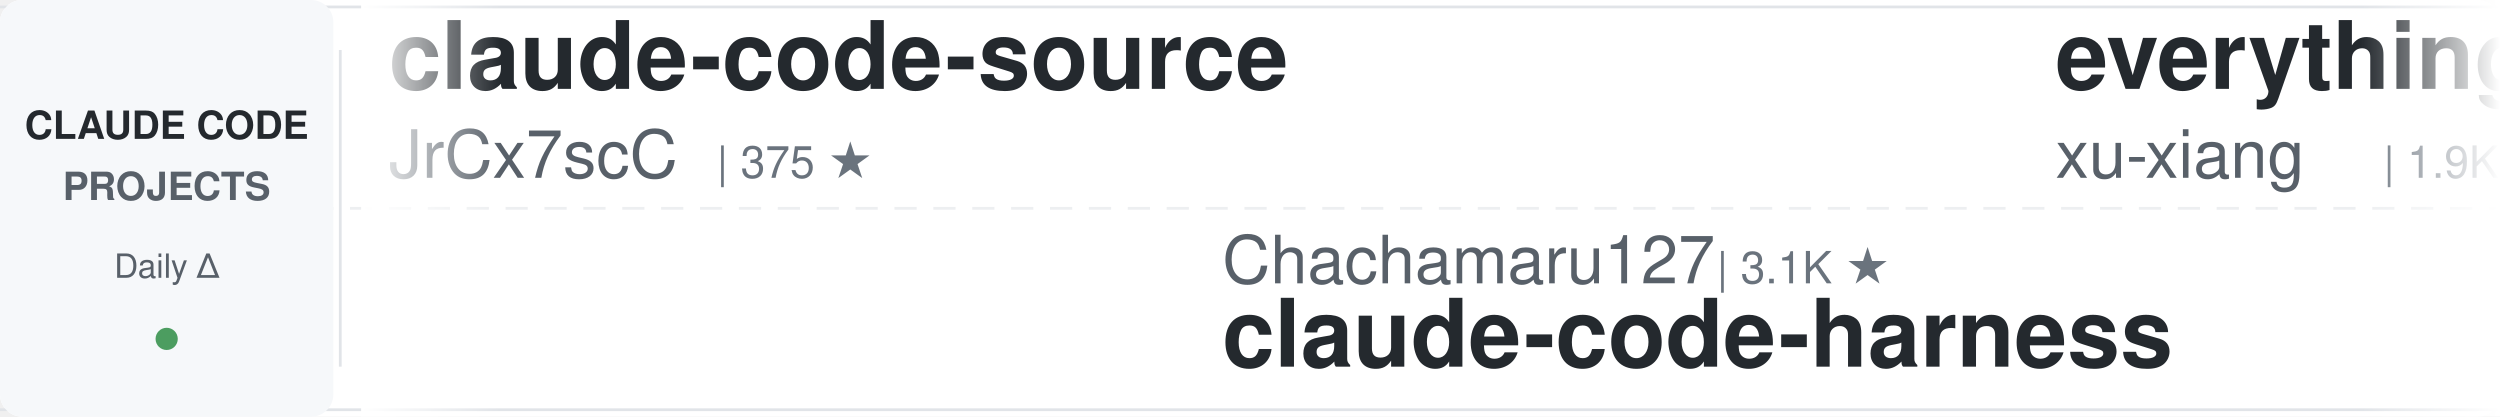
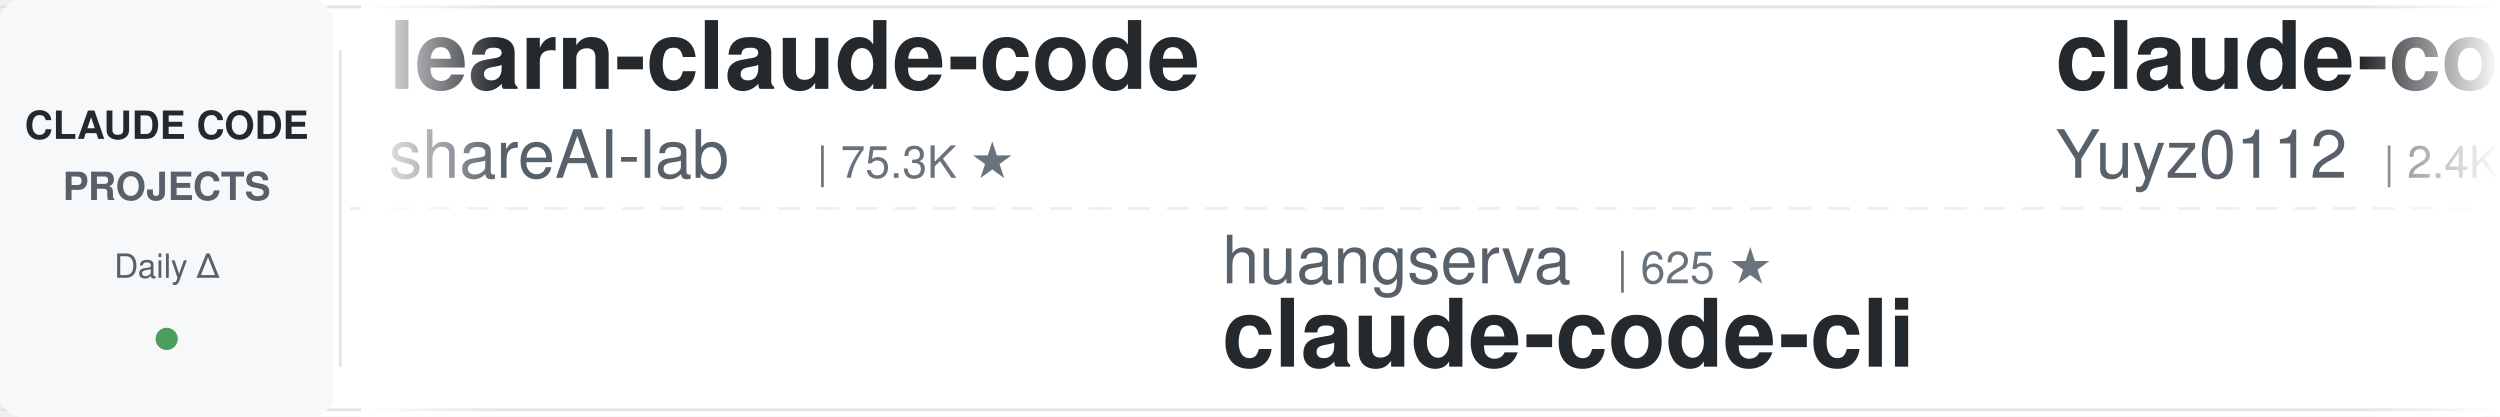
<svg xmlns="http://www.w3.org/2000/svg" width="900" height="150">
  <defs>
    <linearGradient id="leftFade" x1="0%" y1="0%" x2="100%" y2="0%">
      <stop offset="0%" style="stop-color:#ffffff;stop-opacity:1" />
      <stop offset="100%" style="stop-color:#ffffff;stop-opacity:0" />
    </linearGradient>
    <linearGradient id="rightFade" x1="0%" y1="0%" x2="100%" y2="0%">
      <stop offset="0%" style="stop-color:#ffffff;stop-opacity:0" />
      <stop offset="100%" style="stop-color:#ffffff;stop-opacity:1" />
    </linearGradient>
  </defs>
  <rect width="900" height="150" fill="#ffffff" rx="8" />
  <rect x="0" y="2" width="900" height="1" fill="#e1e4e8" />
  <rect x="0" y="147" width="900" height="1" fill="#e1e4e8" />
  <line x1="0" y1="75" x2="900" y2="75" stroke="#e1e4e8" stroke-width="1" stroke-dasharray="8 6" opacity="0.6" />
  <rect x="0" y="0" width="120" height="150" fill="#f6f8fa" rx="8" />
  <text x="60" y="50" font-family="-apple-system, BlinkMacSystemFont, 'Segoe UI', Helvetica, Arial, sans-serif" font-size="14" font-weight="600" fill="#24292e" text-anchor="middle">CLAUDE CODE</text>
  <text x="60" y="72" font-family="-apple-system, BlinkMacSystemFont, 'Segoe UI', Helvetica, Arial, sans-serif" font-size="14" font-weight="600" fill="#586069" text-anchor="middle">PROJECTS</text>
  <text x="60" y="100" font-family="-apple-system, BlinkMacSystemFont, 'Segoe UI', Helvetica, Arial, sans-serif" font-size="12" font-weight="500" fill="#586069" text-anchor="middle">Daily Δ</text>
  <circle cx="60" cy="122" r="4" fill="#22863a" opacity="0.8" />
  <rect x="122" y="18" width="1" height="114" fill="#e1e4e8" />
  <clipPath id="tickerClip">
    <rect x="130" y="0" width="770" height="150" />
  </clipPath>
  <g clip-path="url(#tickerClip)">
    <g id="tickerItems">
      <animateTransform attributeName="transform" attributeType="XML" type="translate" from="0 0" to="-3000 0" dur="54s" repeatCount="indefinite" />
      <g transform="translate(0, 0)">
+         <text x="140" y="32" font-family="-apple-system, BlinkMacSystemFont, 'Segoe UI', Helvetica, Arial, sans-serif" font-size="34" font-weight="600" fill="#24292e">learn-claude-code</text>
+         <text x="140" y="64" font-family="-apple-system, BlinkMacSystemFont, 'Segoe UI', Helvetica, Arial, sans-serif" font-size="24" font-weight="400" fill="#586069">shareAI-lab</text>
+         <text x="294" y="64" font-family="-apple-system, BlinkMacSystemFont, 'Segoe UI', Helvetica, Arial, sans-serif" font-size="16" font-weight="500" fill="#6a737d">| 75.3K ★</text>
+       </g>
+       <g transform="translate(300, 0)">
+         <text x="140" y="102" font-family="-apple-system, BlinkMacSystemFont, 'Segoe UI', Helvetica, Arial, sans-serif" font-size="24" font-weight="400" fill="#586069">huangserva</text>
+         <text x="282" y="102" font-family="-apple-system, BlinkMacSystemFont, 'Segoe UI', Helvetica, Arial, sans-serif" font-size="16" font-weight="500" fill="#6a737d">| 625 ★</text>
+         <text x="140" y="132" font-family="-apple-system, BlinkMacSystemFont, 'Segoe UI', Helvetica, Arial, sans-serif" font-size="34" font-weight="600" fill="#24292e">claude-code-cli</text>
+       </g>
+       <g transform="translate(600, 0)">
+         <text x="140" y="32" font-family="-apple-system, BlinkMacSystemFont, 'Segoe UI', Helvetica, Arial, sans-serif" font-size="34" font-weight="600" fill="#24292e">claude-code-reverse</text>
+         <text x="140" y="64" font-family="-apple-system, BlinkMacSystemFont, 'Segoe UI', Helvetica, Arial, sans-serif" font-size="24" font-weight="400" fill="#586069">Yuyz0112</text>
+         <text x="258" y="64" font-family="-apple-system, BlinkMacSystemFont, 'Segoe UI', Helvetica, Arial, sans-serif" font-size="16" font-weight="500" fill="#6a737d">| 2.4K ★</text>
+       </g>
+       <g transform="translate(900, 0)">
+         <text x="140" y="102" font-family="-apple-system, BlinkMacSystemFont, 'Segoe UI', Helvetica, Arial, sans-serif" font-size="24" font-weight="400" fill="#586069">rohitg00</text>
+         <text x="258" y="102" font-family="-apple-system, BlinkMacSystemFont, 'Segoe UI', Helvetica, Arial, sans-serif" font-size="16" font-weight="500" fill="#6a737d">| 2.6K ★</text>
+         <text x="140" y="132" font-family="-apple-system, BlinkMacSystemFont, 'Segoe UI', Helvetica, Arial, sans-serif" font-size="34" font-weight="600" fill="#24292e">awesome-claude-code-tool...</text>
+       </g>
+       <g transform="translate(1200, 0)">
+         <text x="140" y="32" font-family="-apple-system, BlinkMacSystemFont, 'Segoe UI', Helvetica, Arial, sans-serif" font-size="34" font-weight="600" fill="#24292e">claude-code-source</text>
+         <text x="140" y="64" font-family="-apple-system, BlinkMacSystemFont, 'Segoe UI', Helvetica, Arial, sans-serif" font-size="24" font-weight="400" fill="#586069">hangsman</text>
+         <text x="258" y="64" font-family="-apple-system, BlinkMacSystemFont, 'Segoe UI', Helvetica, Arial, sans-serif" font-size="16" font-weight="500" fill="#6a737d">| 791 ★</text>
+       </g>
+       <g transform="translate(1500, 0)">
+         <text x="140" y="102" font-family="-apple-system, BlinkMacSystemFont, 'Segoe UI', Helvetica, Arial, sans-serif" font-size="24" font-weight="400" fill="#586069">repowise-dev</text>
+         <text x="306" y="102" font-family="-apple-system, BlinkMacSystemFont, 'Segoe UI', Helvetica, Arial, sans-serif" font-size="16" font-weight="500" fill="#6a737d">| 1.2K ★</text>
+         <text x="140" y="132" font-family="-apple-system, BlinkMacSystemFont, 'Segoe UI', Helvetica, Arial, sans-serif" font-size="34" font-weight="600" fill="#24292e">claude-code-prompts</text>
+       </g>
+       <g transform="translate(1800, 0)">
+         <text x="140" y="32" font-family="-apple-system, BlinkMacSystemFont, 'Segoe UI', Helvetica, Arial, sans-serif" font-size="34" font-weight="600" fill="#24292e">claude-code-from-scratch</text>
+         <text x="140" y="64" font-family="-apple-system, BlinkMacSystemFont, 'Segoe UI', Helvetica, Arial, sans-serif" font-size="24" font-weight="400" fill="#586069">Windy3f3f3f3f</text>
+         <text x="318" y="64" font-family="-apple-system, BlinkMacSystemFont, 'Segoe UI', Helvetica, Arial, sans-serif" font-size="16" font-weight="500" fill="#6a737d">| 2.6K ★</text>
+       </g>
+       <g transform="translate(2100, 0)">
+         <text x="140" y="102" font-family="-apple-system, BlinkMacSystemFont, 'Segoe UI', Helvetica, Arial, sans-serif" font-size="24" font-weight="400" fill="#586069">edmund-io</text>
+         <text x="270" y="102" font-family="-apple-system, BlinkMacSystemFont, 'Segoe UI', Helvetica, Arial, sans-serif" font-size="16" font-weight="500" fill="#6a737d">| 1.5K ★</text>
+         <text x="140" y="132" font-family="-apple-system, BlinkMacSystemFont, 'Segoe UI', Helvetica, Arial, sans-serif" font-size="34" font-weight="600" fill="#24292e">edmunds-claude-code</text>
+       </g>
+       <g transform="translate(2400, 0)">
        <text x="140" y="32" font-family="-apple-system, BlinkMacSystemFont, 'Segoe UI', Helvetica, Arial, sans-serif" font-size="34" font-weight="600" fill="#24292e">claude-code-source</text>
        <text x="140" y="64" font-family="-apple-system, BlinkMacSystemFont, 'Segoe UI', Helvetica, Arial, sans-serif" font-size="24" font-weight="400" fill="#586069">JrCx7scC</text>
        <text x="258" y="64" font-family="-apple-system, BlinkMacSystemFont, 'Segoe UI', Helvetica, Arial, sans-serif" font-size="16" font-weight="500" fill="#6a737d">| 375 ★</text>
      </g>
-       <g transform="translate(300, 0)">
-         <text x="140" y="102" font-family="-apple-system, BlinkMacSystemFont, 'Segoe UI', Helvetica, Arial, sans-serif" font-size="24" font-weight="400" fill="#586069">Chachamaru127</text>
-         <text x="318" y="102" font-family="-apple-system, BlinkMacSystemFont, 'Segoe UI', Helvetica, Arial, sans-serif" font-size="16" font-weight="500" fill="#6a737d">| 3.1K ★</text>
-         <text x="140" y="132" font-family="-apple-system, BlinkMacSystemFont, 'Segoe UI', Helvetica, Arial, sans-serif" font-size="34" font-weight="600" fill="#24292e">claude-code-harness</text>
-       </g>
-       <g transform="translate(600, 0)">
-         <text x="140" y="32" font-family="-apple-system, BlinkMacSystemFont, 'Segoe UI', Helvetica, Arial, sans-serif" font-size="34" font-weight="600" fill="#24292e">everything-claude-code-z...</text>
-         <text x="140" y="64" font-family="-apple-system, BlinkMacSystemFont, 'Segoe UI', Helvetica, Arial, sans-serif" font-size="24" font-weight="400" fill="#586069">xu-xiang</text>
-         <text x="258" y="64" font-family="-apple-system, BlinkMacSystemFont, 'Segoe UI', Helvetica, Arial, sans-serif" font-size="16" font-weight="500" fill="#6a737d">| 1.9K ★</text>
-       </g>
-       <g transform="translate(900, 0)">
-         <text x="140" y="102" font-family="-apple-system, BlinkMacSystemFont, 'Segoe UI', Helvetica, Arial, sans-serif" font-size="24" font-weight="400" fill="#586069">Windy3f3f3f3f</text>
-         <text x="318" y="102" font-family="-apple-system, BlinkMacSystemFont, 'Segoe UI', Helvetica, Arial, sans-serif" font-size="16" font-weight="500" fill="#6a737d">| 2.6K ★</text>
-         <text x="140" y="132" font-family="-apple-system, BlinkMacSystemFont, 'Segoe UI', Helvetica, Arial, sans-serif" font-size="34" font-weight="600" fill="#24292e">claude-code-from-scratch</text>
-       </g>
-       <g transform="translate(1200, 0)">
-         <text x="140" y="32" font-family="-apple-system, BlinkMacSystemFont, 'Segoe UI', Helvetica, Arial, sans-serif" font-size="34" font-weight="600" fill="#24292e">claude-code-transcripts</text>
-         <text x="140" y="64" font-family="-apple-system, BlinkMacSystemFont, 'Segoe UI', Helvetica, Arial, sans-serif" font-size="24" font-weight="400" fill="#586069">simonw</text>
-         <text x="234" y="64" font-family="-apple-system, BlinkMacSystemFont, 'Segoe UI', Helvetica, Arial, sans-serif" font-size="16" font-weight="500" fill="#6a737d">| 1.7K ★</text>
-       </g>
-       <g transform="translate(1500, 0)">
-         <text x="140" y="102" font-family="-apple-system, BlinkMacSystemFont, 'Segoe UI', Helvetica, Arial, sans-serif" font-size="24" font-weight="400" fill="#586069">Alishahryar1</text>
-         <text x="306" y="102" font-family="-apple-system, BlinkMacSystemFont, 'Segoe UI', Helvetica, Arial, sans-serif" font-size="16" font-weight="500" fill="#6a737d">| 49.9K ★</text>
-         <text x="140" y="132" font-family="-apple-system, BlinkMacSystemFont, 'Segoe UI', Helvetica, Arial, sans-serif" font-size="34" font-weight="600" fill="#24292e">free-claude-code</text>
-       </g>
-       <g transform="translate(1800, 0)">
-         <text x="140" y="32" font-family="-apple-system, BlinkMacSystemFont, 'Segoe UI', Helvetica, Arial, sans-serif" font-size="34" font-weight="600" fill="#24292e">claude-code-rev</text>
-         <text x="140" y="64" font-family="-apple-system, BlinkMacSystemFont, 'Segoe UI', Helvetica, Arial, sans-serif" font-size="24" font-weight="400" fill="#586069">oboard</text>
-         <text x="234" y="64" font-family="-apple-system, BlinkMacSystemFont, 'Segoe UI', Helvetica, Arial, sans-serif" font-size="16" font-weight="500" fill="#6a737d">| 3.3K ★</text>
-       </g>
-       <g transform="translate(2100, 0)">
-         <text x="140" y="102" font-family="-apple-system, BlinkMacSystemFont, 'Segoe UI', Helvetica, Arial, sans-serif" font-size="24" font-weight="400" fill="#586069">ChrisWiles</text>
-         <text x="282" y="102" font-family="-apple-system, BlinkMacSystemFont, 'Segoe UI', Helvetica, Arial, sans-serif" font-size="16" font-weight="500" fill="#6a737d">| 6.0K ★</text>
-         <text x="140" y="132" font-family="-apple-system, BlinkMacSystemFont, 'Segoe UI', Helvetica, Arial, sans-serif" font-size="34" font-weight="600" fill="#24292e">claude-code-showcase</text>
-       </g>
-       <g transform="translate(2400, 0)">
-         <text x="140" y="32" font-family="-apple-system, BlinkMacSystemFont, 'Segoe UI', Helvetica, Arial, sans-serif" font-size="34" font-weight="600" fill="#24292e">claude_codex_bridge</text>
-         <text x="140" y="64" font-family="-apple-system, BlinkMacSystemFont, 'Segoe UI', Helvetica, Arial, sans-serif" font-size="24" font-weight="400" fill="#586069">SeemSeam</text>
-         <text x="258" y="64" font-family="-apple-system, BlinkMacSystemFont, 'Segoe UI', Helvetica, Arial, sans-serif" font-size="16" font-weight="500" fill="#6a737d">| 3.5K ★</text>
-       </g>
      <g transform="translate(2700, 0)">
-         <text x="140" y="102" font-family="-apple-system, BlinkMacSystemFont, 'Segoe UI', Helvetica, Arial, sans-serif" font-size="24" font-weight="400" fill="#586069">https-deeplearning-ai</text>
-         <text x="414" y="102" font-family="-apple-system, BlinkMacSystemFont, 'Segoe UI', Helvetica, Arial, sans-serif" font-size="16" font-weight="500" fill="#6a737d">| 544 ★</text>
-         <text x="140" y="132" font-family="-apple-system, BlinkMacSystemFont, 'Segoe UI', Helvetica, Arial, sans-serif" font-size="34" font-weight="600" fill="#24292e">sc-claude-code-files</text>
+         <text x="140" y="102" font-family="-apple-system, BlinkMacSystemFont, 'Segoe UI', Helvetica, Arial, sans-serif" font-size="24" font-weight="400" fill="#586069">WorldFlowAI</text>
+         <text x="294" y="102" font-family="-apple-system, BlinkMacSystemFont, 'Segoe UI', Helvetica, Arial, sans-serif" font-size="16" font-weight="500" fill="#6a737d">| 1.7K ★</text>
+         <text x="140" y="132" font-family="-apple-system, BlinkMacSystemFont, 'Segoe UI', Helvetica, Arial, sans-serif" font-size="34" font-weight="600" fill="#24292e">everything-claude-code</text>
      </g>
      <g transform="translate(3000, 0)">
-         <text x="140" y="32" font-family="-apple-system, BlinkMacSystemFont, 'Segoe UI', Helvetica, Arial, sans-serif" font-size="34" font-weight="600" fill="#24292e">claude-code-source</text>
-         <text x="140" y="64" font-family="-apple-system, BlinkMacSystemFont, 'Segoe UI', Helvetica, Arial, sans-serif" font-size="24" font-weight="400" fill="#586069">JrCx7scC</text>
-         <text x="258" y="64" font-family="-apple-system, BlinkMacSystemFont, 'Segoe UI', Helvetica, Arial, sans-serif" font-size="16" font-weight="500" fill="#6a737d">| 375 ★</text>
+         <text x="140" y="32" font-family="-apple-system, BlinkMacSystemFont, 'Segoe UI', Helvetica, Arial, sans-serif" font-size="34" font-weight="600" fill="#24292e">learn-claude-code</text>
+         <text x="140" y="64" font-family="-apple-system, BlinkMacSystemFont, 'Segoe UI', Helvetica, Arial, sans-serif" font-size="24" font-weight="400" fill="#586069">shareAI-lab</text>
+         <text x="294" y="64" font-family="-apple-system, BlinkMacSystemFont, 'Segoe UI', Helvetica, Arial, sans-serif" font-size="16" font-weight="500" fill="#6a737d">| 75.3K ★</text>
      </g>
      <g transform="translate(3300, 0)">
-         <text x="140" y="102" font-family="-apple-system, BlinkMacSystemFont, 'Segoe UI', Helvetica, Arial, sans-serif" font-size="24" font-weight="400" fill="#586069">Chachamaru127</text>
-         <text x="318" y="102" font-family="-apple-system, BlinkMacSystemFont, 'Segoe UI', Helvetica, Arial, sans-serif" font-size="16" font-weight="500" fill="#6a737d">| 3.1K ★</text>
-         <text x="140" y="132" font-family="-apple-system, BlinkMacSystemFont, 'Segoe UI', Helvetica, Arial, sans-serif" font-size="34" font-weight="600" fill="#24292e">claude-code-harness</text>
+         <text x="140" y="102" font-family="-apple-system, BlinkMacSystemFont, 'Segoe UI', Helvetica, Arial, sans-serif" font-size="24" font-weight="400" fill="#586069">huangserva</text>
+         <text x="282" y="102" font-family="-apple-system, BlinkMacSystemFont, 'Segoe UI', Helvetica, Arial, sans-serif" font-size="16" font-weight="500" fill="#6a737d">| 625 ★</text>
+         <text x="140" y="132" font-family="-apple-system, BlinkMacSystemFont, 'Segoe UI', Helvetica, Arial, sans-serif" font-size="34" font-weight="600" fill="#24292e">claude-code-cli</text>
      </g>
      <g transform="translate(3600, 0)">
-         <text x="140" y="32" font-family="-apple-system, BlinkMacSystemFont, 'Segoe UI', Helvetica, Arial, sans-serif" font-size="34" font-weight="600" fill="#24292e">everything-claude-code-z...</text>
-         <text x="140" y="64" font-family="-apple-system, BlinkMacSystemFont, 'Segoe UI', Helvetica, Arial, sans-serif" font-size="24" font-weight="400" fill="#586069">xu-xiang</text>
-         <text x="258" y="64" font-family="-apple-system, BlinkMacSystemFont, 'Segoe UI', Helvetica, Arial, sans-serif" font-size="16" font-weight="500" fill="#6a737d">| 1.9K ★</text>
+         <text x="140" y="32" font-family="-apple-system, BlinkMacSystemFont, 'Segoe UI', Helvetica, Arial, sans-serif" font-size="34" font-weight="600" fill="#24292e">claude-code-reverse</text>
+         <text x="140" y="64" font-family="-apple-system, BlinkMacSystemFont, 'Segoe UI', Helvetica, Arial, sans-serif" font-size="24" font-weight="400" fill="#586069">Yuyz0112</text>
+         <text x="258" y="64" font-family="-apple-system, BlinkMacSystemFont, 'Segoe UI', Helvetica, Arial, sans-serif" font-size="16" font-weight="500" fill="#6a737d">| 2.4K ★</text>
      </g>
      <g transform="translate(3900, 0)">
-         <text x="140" y="102" font-family="-apple-system, BlinkMacSystemFont, 'Segoe UI', Helvetica, Arial, sans-serif" font-size="24" font-weight="400" fill="#586069">Windy3f3f3f3f</text>
-         <text x="318" y="102" font-family="-apple-system, BlinkMacSystemFont, 'Segoe UI', Helvetica, Arial, sans-serif" font-size="16" font-weight="500" fill="#6a737d">| 2.6K ★</text>
-         <text x="140" y="132" font-family="-apple-system, BlinkMacSystemFont, 'Segoe UI', Helvetica, Arial, sans-serif" font-size="34" font-weight="600" fill="#24292e">claude-code-from-scratch</text>
+         <text x="140" y="102" font-family="-apple-system, BlinkMacSystemFont, 'Segoe UI', Helvetica, Arial, sans-serif" font-size="24" font-weight="400" fill="#586069">rohitg00</text>
+         <text x="258" y="102" font-family="-apple-system, BlinkMacSystemFont, 'Segoe UI', Helvetica, Arial, sans-serif" font-size="16" font-weight="500" fill="#6a737d">| 2.6K ★</text>
+         <text x="140" y="132" font-family="-apple-system, BlinkMacSystemFont, 'Segoe UI', Helvetica, Arial, sans-serif" font-size="34" font-weight="600" fill="#24292e">awesome-claude-code-tool...</text>
      </g>
    </g>
  </g>
  <rect x="130" y="0" width="50" height="150" fill="url(#leftFade)" />
  <rect x="850" y="0" width="50" height="150" fill="url(#rightFade)" />
</svg>
